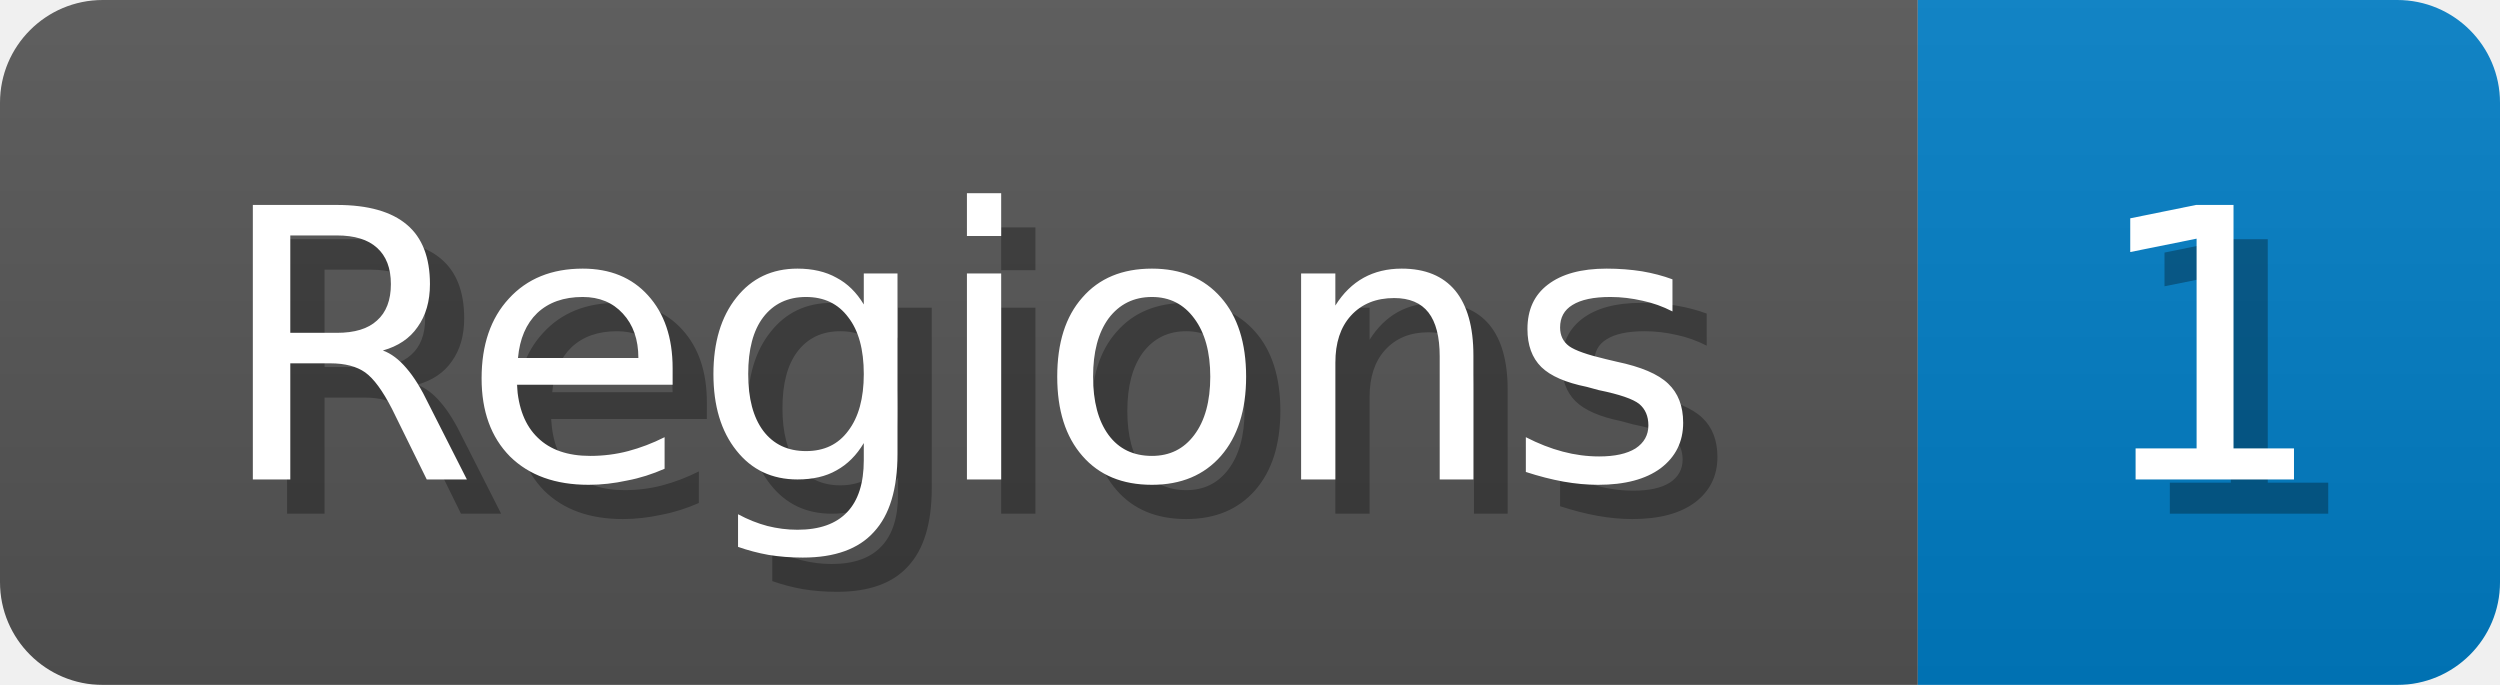
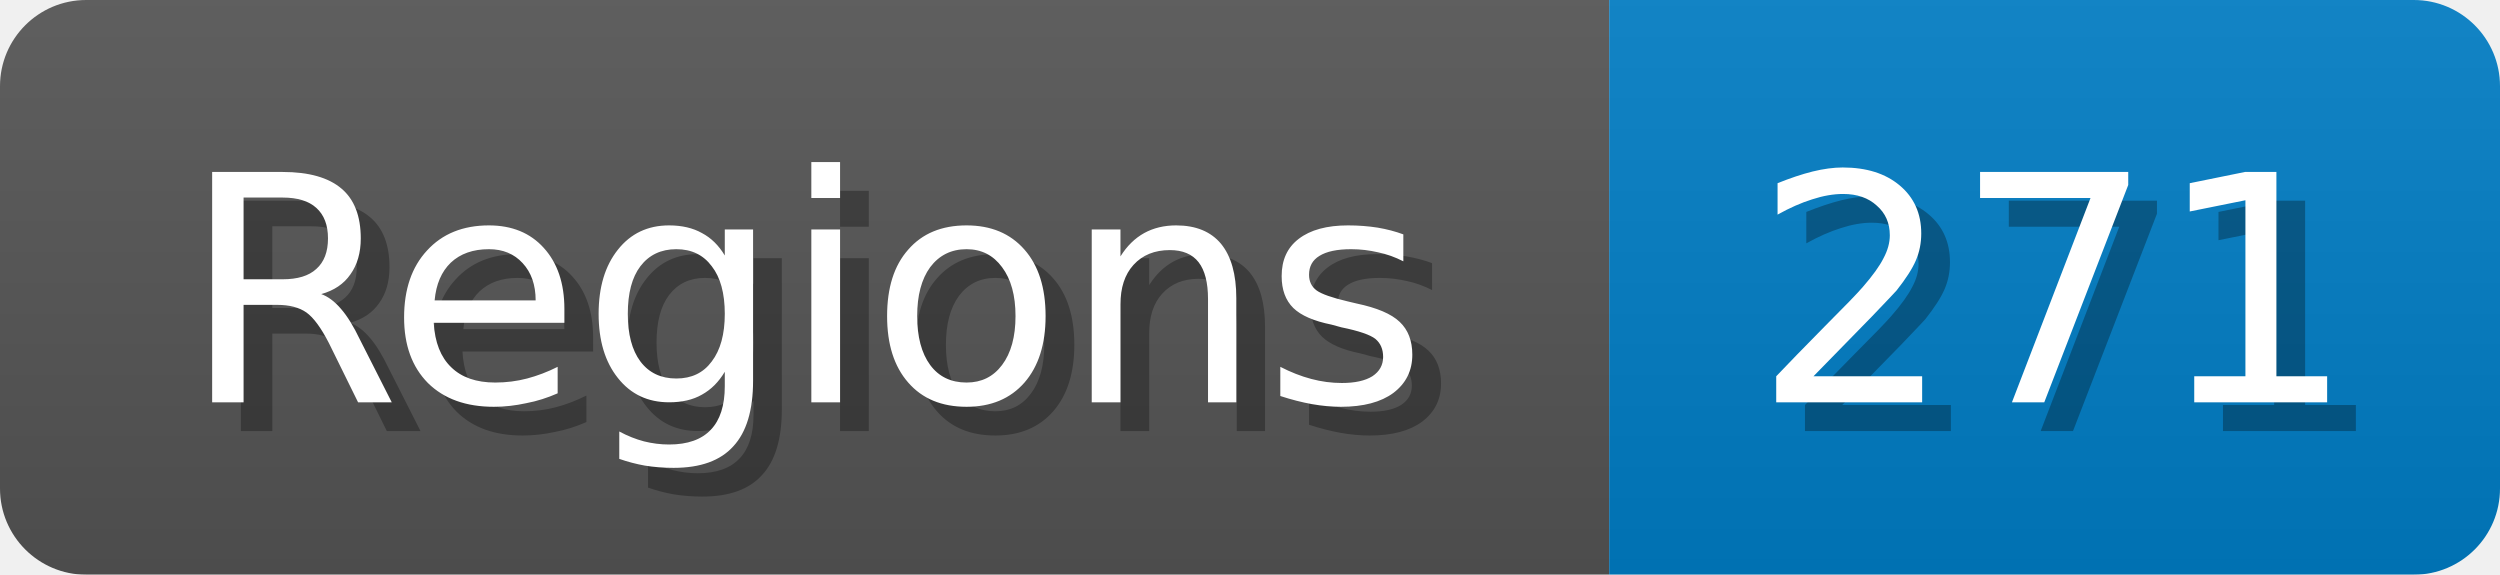
- <svg xmlns="http://www.w3.org/2000/svg" width="73" height="20">
+ <svg xmlns="http://www.w3.org/2000/svg" width="87" height="20">
  <linearGradient id="b" x2="0" y2="100%">
    <stop offset="0" stop-color="#bbb" stop-opacity=".1" />
    <stop offset="1" stop-opacity=".1" />
  </linearGradient>
  <mask id="anybadge_1">
-     <rect width="73" height="20" rx="3" fill="#fff" />
+     <rect width="87" height="20" rx="3" fill="#fff" />
  </mask>
  <g mask="url(#anybadge_1)">
    <path fill="#555" d="M0 0h56v20H0z" />
-     <path fill="#007ec6" d="M56 0h17v20H56z" />
-     <path fill="url(#b)" d="M0 0h73v20H0z" />
+     <path fill="#007ec6" d="M56 0h31v20H56z" />
+     <path fill="url(#b)" d="M0 0h87v20H0z" />
  </g>
  <g fill="#fff" text-anchor="middle" font-family="DejaVu Sans,Verdana,Geneva,sans-serif" font-size="11">
    <text x="29.0" y="15" fill="#010101" fill-opacity=".3">Regions</text>
    <text x="28.0" y="14">Regions</text>
  </g>
  <g fill="#fff" text-anchor="middle" font-family="DejaVu Sans,Verdana,Geneva,sans-serif" font-size="11">
-     <text x="65.5" y="15" fill="#010101" fill-opacity=".3">1</text>
-     <text x="64.5" y="14">1</text>
+     <text x="72.5" y="15" fill="#010101" fill-opacity=".3">271</text>
+     <text x="71.5" y="14">271</text>
  </g>
</svg>
